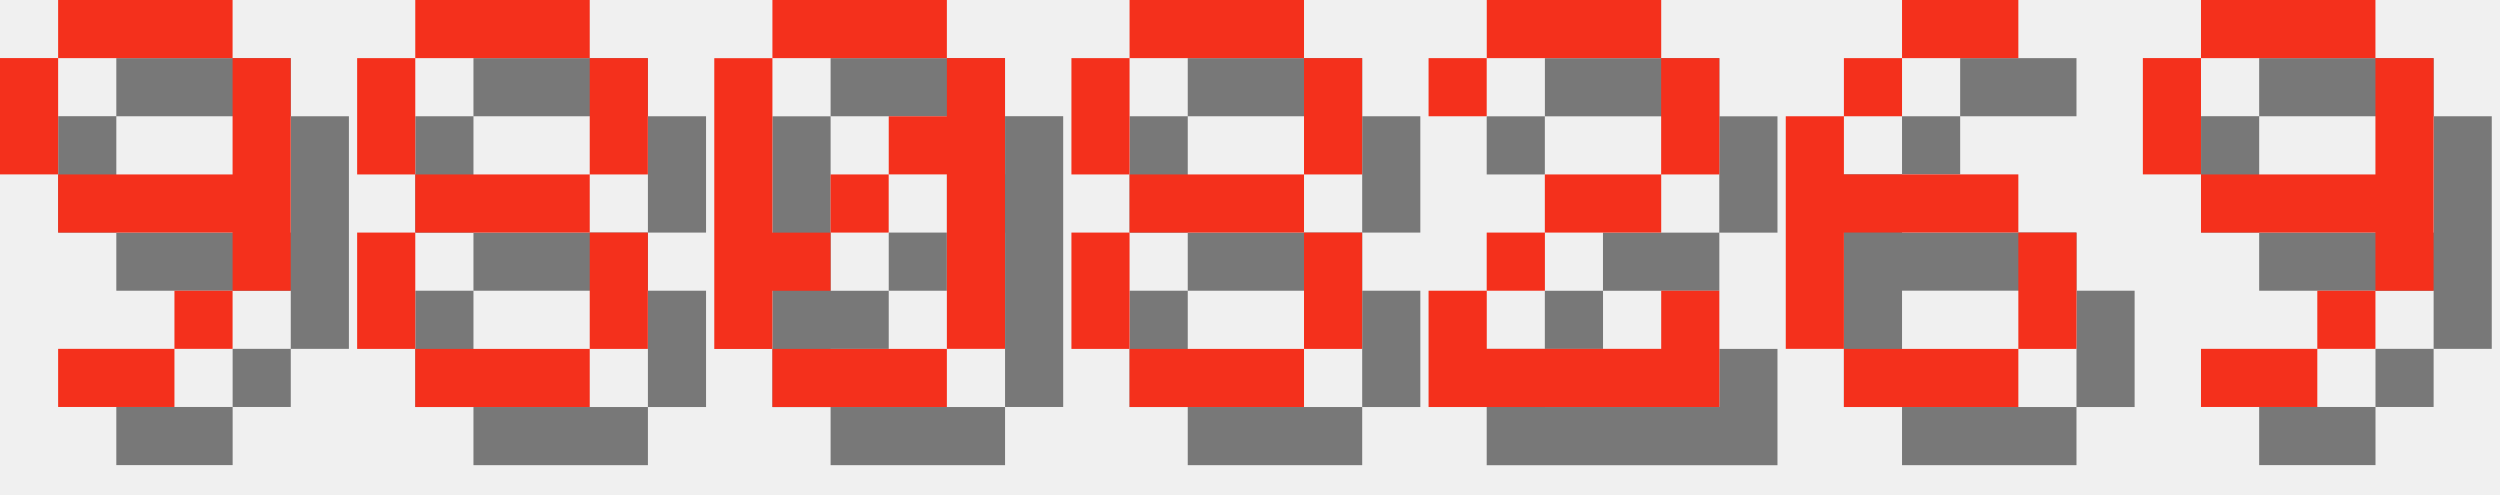
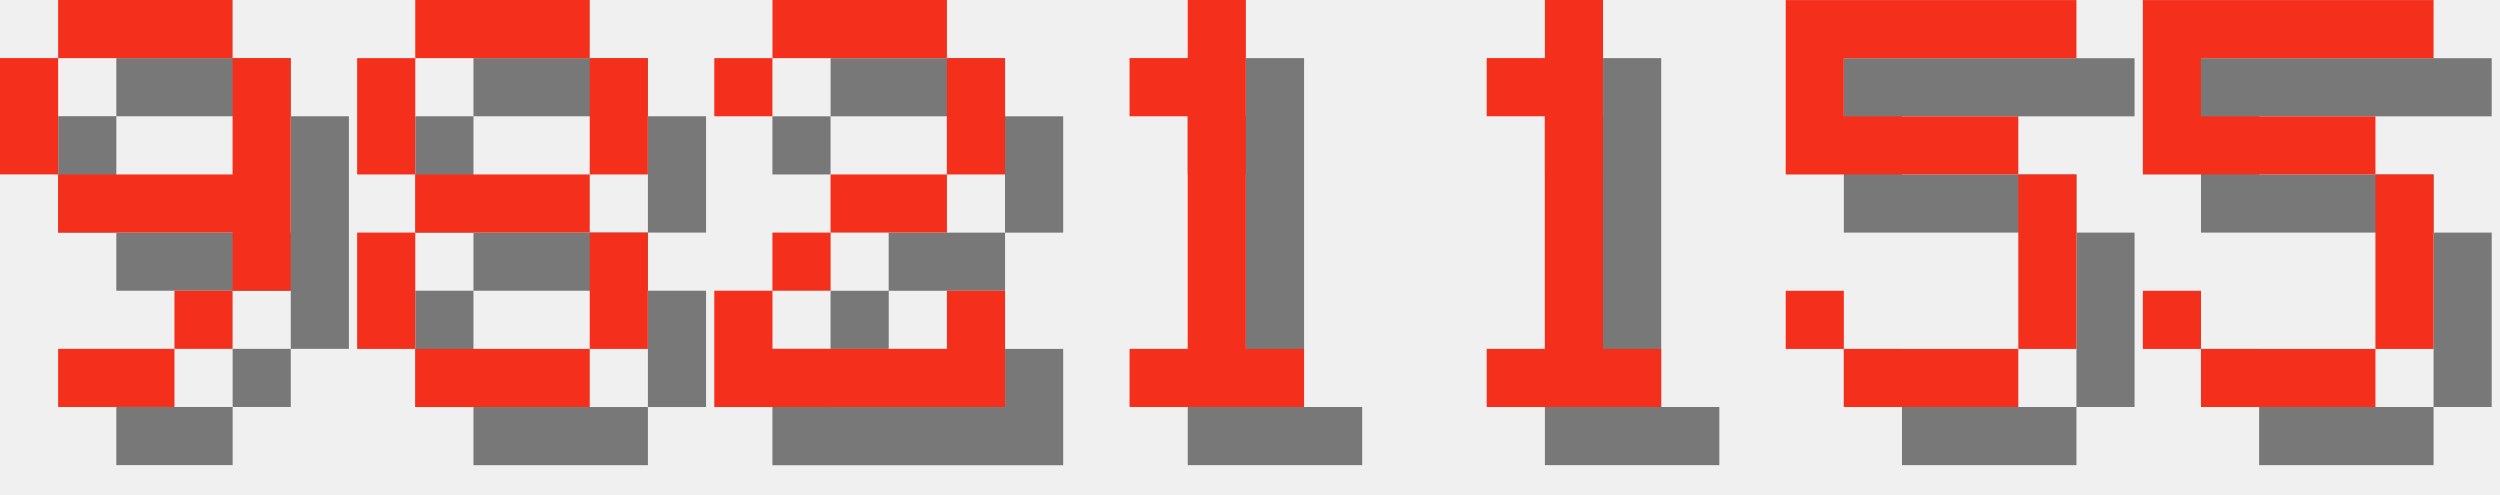
<svg xmlns="http://www.w3.org/2000/svg" version="1.1" width="182.0" height="36">
  <style>
        .text-foreground {
            fill: #F4301C;
        }
        .text-shadow {
            fill: #000000;
            fill-opacity: 0.5;
        }
    </style>
  <g class="digit" id="digit_9" transform="translate(0.0, 0), scale(4)">
    <path id="digit_9_shadow" class="text-shadow" d="m2.117 1.058v1.058h3.175v-1.058h-3.175zm3.175 1.058v2.117h-3.175v1.058h3.175v1.058h1.058v-4.233h-1.058zm0 4.233h-1.058v1.058h1.058v-1.058zm-1.058 1.058h-2.117v1.058h2.117v-1.058zm-2.117-3.175v-2.117h-1.058v2.117h1.058z" fill-opacity=".5" style="paint-order:stroke fill markers" />
    <path id="digit_9_fg" class="text-foreground" d="m1.058 0v1.058h3.175v-1.058h-3.175zm3.175 1.058v2.117h-3.175v1.058h3.175v1.058h1.058v-4.233h-1.058zm0 4.233h-1.058v1.058h1.058v-1.058zm-1.058 1.058h-2.117v1.058h2.117v-1.058zm-2.117-3.175v-2.117h-1.058v2.117h1.058z" fill="#fff" style="paint-order:stroke fill markers" />
  </g>
  <g class="digit" id="digit_8" transform="translate(26.0, 0), scale(4)">
    <path id="digit_8_shadow" class="text-shadow" d="m2.117 1.058v1.058h3.175v-1.058h-3.175zm3.175 1.058v2.117h1.058v-2.117h-1.058zm0 2.117h-3.175v1.058h3.175v-1.058zm0 1.058v2.117h1.058v-2.117h-1.058zm0 2.117h-3.175v1.058h3.175v-1.058zm-3.175 0v-2.117h-1.058v2.117h1.058zm0-3.175v-2.117h-1.058v2.117h1.058z" fill-opacity=".5" style="paint-order:stroke fill markers" />
    <path id="digit_8_fg" class="text-foreground" d="m1.058 0v1.058h3.175v-1.058h-3.175zm3.175 1.058v2.117h1.058v-2.117h-1.058zm0 2.117h-3.175v1.058h3.175v-1.058zm0 1.058v2.117h1.058v-2.117h-1.058zm0 2.117h-3.175v1.058h3.175v-1.058zm-3.175 0v-2.117h-1.058v2.117h1.058zm0-3.175v-2.117h-1.058v2.117h1.058z" fill="#fff" style="paint-order:stroke fill markers" />
  </g>
-   <g class="digit" id="digit_0" transform="translate(52.0, 0), scale(4)">
-     <path id="digit_0_shadow" class="text-shadow" d="m2.117 1.058v1.058h3.175v-1.058h-3.175zm3.175 1.058v1.058h-1.058v1.058h1.058v3.175h1.058v-5.292h-1.058zm0 5.292h-3.175v1.058h3.175v-1.058zm-3.175 0v-1.058h1.058v-1.058h-1.058v-3.175h-1.058v5.292h1.058zm1.058-2.117h1.058v-1.058h-1.058v1.058z" fill-opacity=".5" style="paint-order:stroke fill markers" />
-     <path id="digit_0_fg" class="text-foreground" d="m1.058 0v1.058h3.175v-1.058h-3.175zm3.175 1.058v1.058h-1.058v1.058h1.058v3.175h1.058v-5.292h-1.058zm0 5.292h-3.175v1.058h3.175v-1.058zm-3.175 0v-1.058h1.058v-1.058h-1.058v-3.175h-1.058v5.292h1.058zm1.058-2.117h1.058v-1.058h-1.058v1.058z" fill="#fff" style="paint-order:stroke fill markers" />
-   </g>
-   <g class="digit" id="digit_8" transform="translate(78.0, 0), scale(4)">
-     <path id="digit_8_shadow" class="text-shadow" d="m2.117 1.058v1.058h3.175v-1.058h-3.175zm3.175 1.058v2.117h1.058v-2.117h-1.058zm0 2.117h-3.175v1.058h3.175v-1.058zm0 1.058v2.117h1.058v-2.117h-1.058zm0 2.117h-3.175v1.058h3.175v-1.058zm-3.175 0v-2.117h-1.058v2.117h1.058zm0-3.175v-2.117h-1.058v2.117h1.058z" fill-opacity=".5" style="paint-order:stroke fill markers" />
-     <path id="digit_8_fg" class="text-foreground" d="m1.058 0v1.058h3.175v-1.058h-3.175zm3.175 1.058v2.117h1.058v-2.117h-1.058zm0 2.117h-3.175v1.058h3.175v-1.058zm0 1.058v2.117h1.058v-2.117h-1.058zm0 2.117h-3.175v1.058h3.175v-1.058zm-3.175 0v-2.117h-1.058v2.117h1.058zm0-3.175v-2.117h-1.058v2.117h1.058z" fill="#fff" style="paint-order:stroke fill markers" />
-   </g>
-   <g class="digit" id="digit_2" transform="translate(104.0, 0), scale(4)">
+   <g class="digit" id="digit_2" transform="translate(52.0, 0), scale(4)">
    <path id="digit_2_shadow" class="text-shadow" d="m1.058 2.117v1.058h1.058v-1.058h3.175v2.117h-2.117v1.058h-1.058v1.058h-1.058v2.117h5.292v-2.117h-1.058v1.058h-3.175v-1.058h1.058v-1.058h2.117v-1.058h1.058v-2.117h-1.058v-1.058h-3.175v1.058h-1.058z" fill-opacity=".5" style="paint-order:stroke fill markers" />
    <path id="digit_2_fg" class="text-foreground" d="m0 1.058v1.058h1.058v-1.058h3.175v2.117h-2.117v1.058h-1.058v1.058h-1.058v2.117h5.292v-2.117h-1.058v1.058h-3.175v-1.058h1.058v-1.058h2.117v-1.058h1.058v-2.117h-1.058v-1.058h-3.175v1.058h-1.058z" fill="#fff" style="paint-order:stroke fill markers" />
  </g>
-   <g class="digit" id="digit_6" transform="translate(130.0, 0), scale(4)">
-     <path id="digit_6_shadow" class="text-shadow" d="m3.175 1.058v1.058h2.117v-1.058h-2.117zm0 1.058h-1.058v1.058h1.058v-1.058zm-1.058 1.058h-1.058v4.233h1.058v-2.117h3.175v-1.058h-3.175v-1.058zm3.175 2.117v2.117h1.058v-2.117h-1.058zm0 2.117h-3.175v1.058h3.175v-1.058z" fill-opacity=".5" style="paint-order:stroke fill markers" />
-     <path id="digit_6_fg" class="text-foreground" d="m2.117 0v1.058h2.117v-1.058h-2.117zm0 1.058h-1.058v1.058h1.058v-1.058zm-1.058 1.058h-1.058v4.233h1.058v-2.117h3.175v-1.058h-3.175v-1.058zm3.175 2.117v2.117h1.058v-2.117h-1.058zm0 2.117h-3.175v1.058h3.175v-1.058z" fill="#fff" style="paint-order:stroke fill markers" />
+   <g class="digit" id="digit_1" transform="translate(78.0, 0), scale(4)">
+     <path id="digit_1_shadow" class="text-shadow" d="m2.117 2.117v1.058h1.058v4.233h-1.058v1.058h3.175v-1.058h-1.058v-6.35h-1.058v1.058h-1.058z" fill-opacity=".5" style="paint-order:stroke fill markers" />
+     <path id="digit_1_fg" class="text-foreground" d="m1.058 1.058v1.058h1.058v4.233h-1.058v1.058h3.175v-1.058h-1.058v-6.35h-1.058v1.058h-1.058z" fill="#fff" style="paint-order:stroke fill markers" />
  </g>
-   <g class="digit" id="digit_9" transform="translate(156.0, 0), scale(4)">
-     <path id="digit_9_shadow" class="text-shadow" d="m2.117 1.058v1.058h3.175v-1.058h-3.175zm3.175 1.058v2.117h-3.175v1.058h3.175v1.058h1.058v-4.233h-1.058zm0 4.233h-1.058v1.058h1.058v-1.058zm-1.058 1.058h-2.117v1.058h2.117v-1.058zm-2.117-3.175v-2.117h-1.058v2.117h1.058z" fill-opacity=".5" style="paint-order:stroke fill markers" />
-     <path id="digit_9_fg" class="text-foreground" d="m1.058 0v1.058h3.175v-1.058h-3.175zm3.175 1.058v2.117h-3.175v1.058h3.175v1.058h1.058v-4.233h-1.058zm0 4.233h-1.058v1.058h1.058v-1.058zm-1.058 1.058h-2.117v1.058h2.117v-1.058zm-2.117-3.175v-2.117h-1.058v2.117h1.058z" fill="#fff" style="paint-order:stroke fill markers" />
+   <g class="digit" id="digit_1" transform="translate(104.0, 0), scale(4)">
+     <path id="digit_1_shadow" class="text-shadow" d="m2.117 2.117v1.058h1.058v4.233h-1.058v1.058h3.175v-1.058h-1.058v-6.35h-1.058v1.058h-1.058z" fill-opacity=".5" style="paint-order:stroke fill markers" />
+     <path id="digit_1_fg" class="text-foreground" d="m1.058 1.058v1.058h1.058v4.233h-1.058v1.058h3.175v-1.058h-1.058v-6.35h-1.058v1.058h-1.058z" fill="#fff" style="paint-order:stroke fill markers" />
+   </g>
+   <g class="digit" id="digit_5" transform="translate(130.0, 0), scale(4)">
+     <path id="digit_5_shadow" class="text-shadow" d="m1.058 1.058v3.175h4.233v3.175h-3.175v-1.058h-1.058v1.058h1.058v1.058h3.175v-1.058h1.058v-3.175h-1.058v-1.058h-3.175v-1.058h4.233v-1.058h-5.292z" fill-opacity=".5" style="paint-order:stroke fill markers" />
+     <path id="digit_5_fg" class="text-foreground" d="m0 0v3.175h4.233v3.175h-3.175v-1.058h-1.058v1.058h1.058v1.058h3.175v-1.058h1.058v-3.175h-1.058v-1.058h-3.175v-1.058h4.233v-1.058h-5.292z" fill="#fff" style="paint-order:stroke fill markers" />
+   </g>
+   <g class="digit" id="digit_5" transform="translate(156.0, 0), scale(4)">
+     <path id="digit_5_shadow" class="text-shadow" d="m1.058 1.058v3.175h4.233v3.175h-3.175v-1.058h-1.058v1.058h1.058v1.058h3.175v-1.058h1.058v-3.175h-1.058v-1.058h-3.175v-1.058h4.233v-1.058h-5.292z" fill-opacity=".5" style="paint-order:stroke fill markers" />
+     <path id="digit_5_fg" class="text-foreground" d="m0 0v3.175h4.233v3.175h-3.175v-1.058h-1.058v1.058h1.058v1.058h3.175v-1.058h1.058v-3.175h-1.058v-1.058h-3.175v-1.058h4.233v-1.058h-5.292z" fill="#fff" style="paint-order:stroke fill markers" />
  </g>
</svg>
